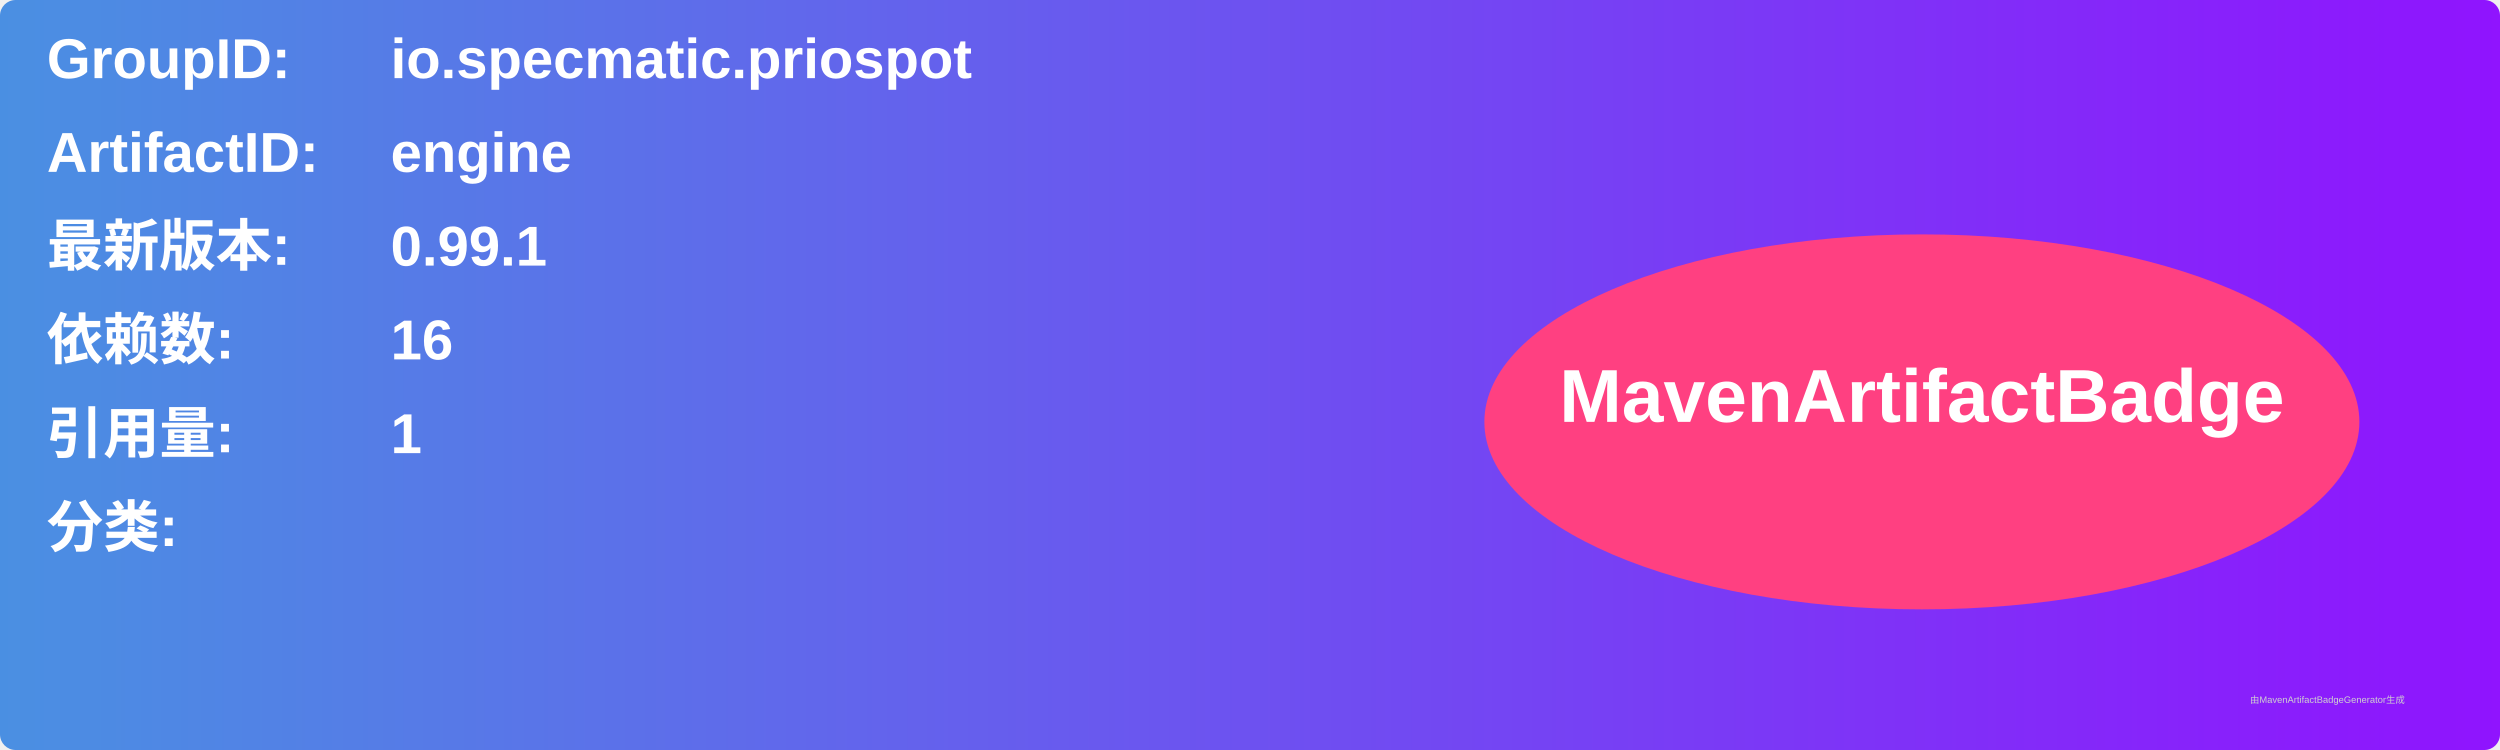
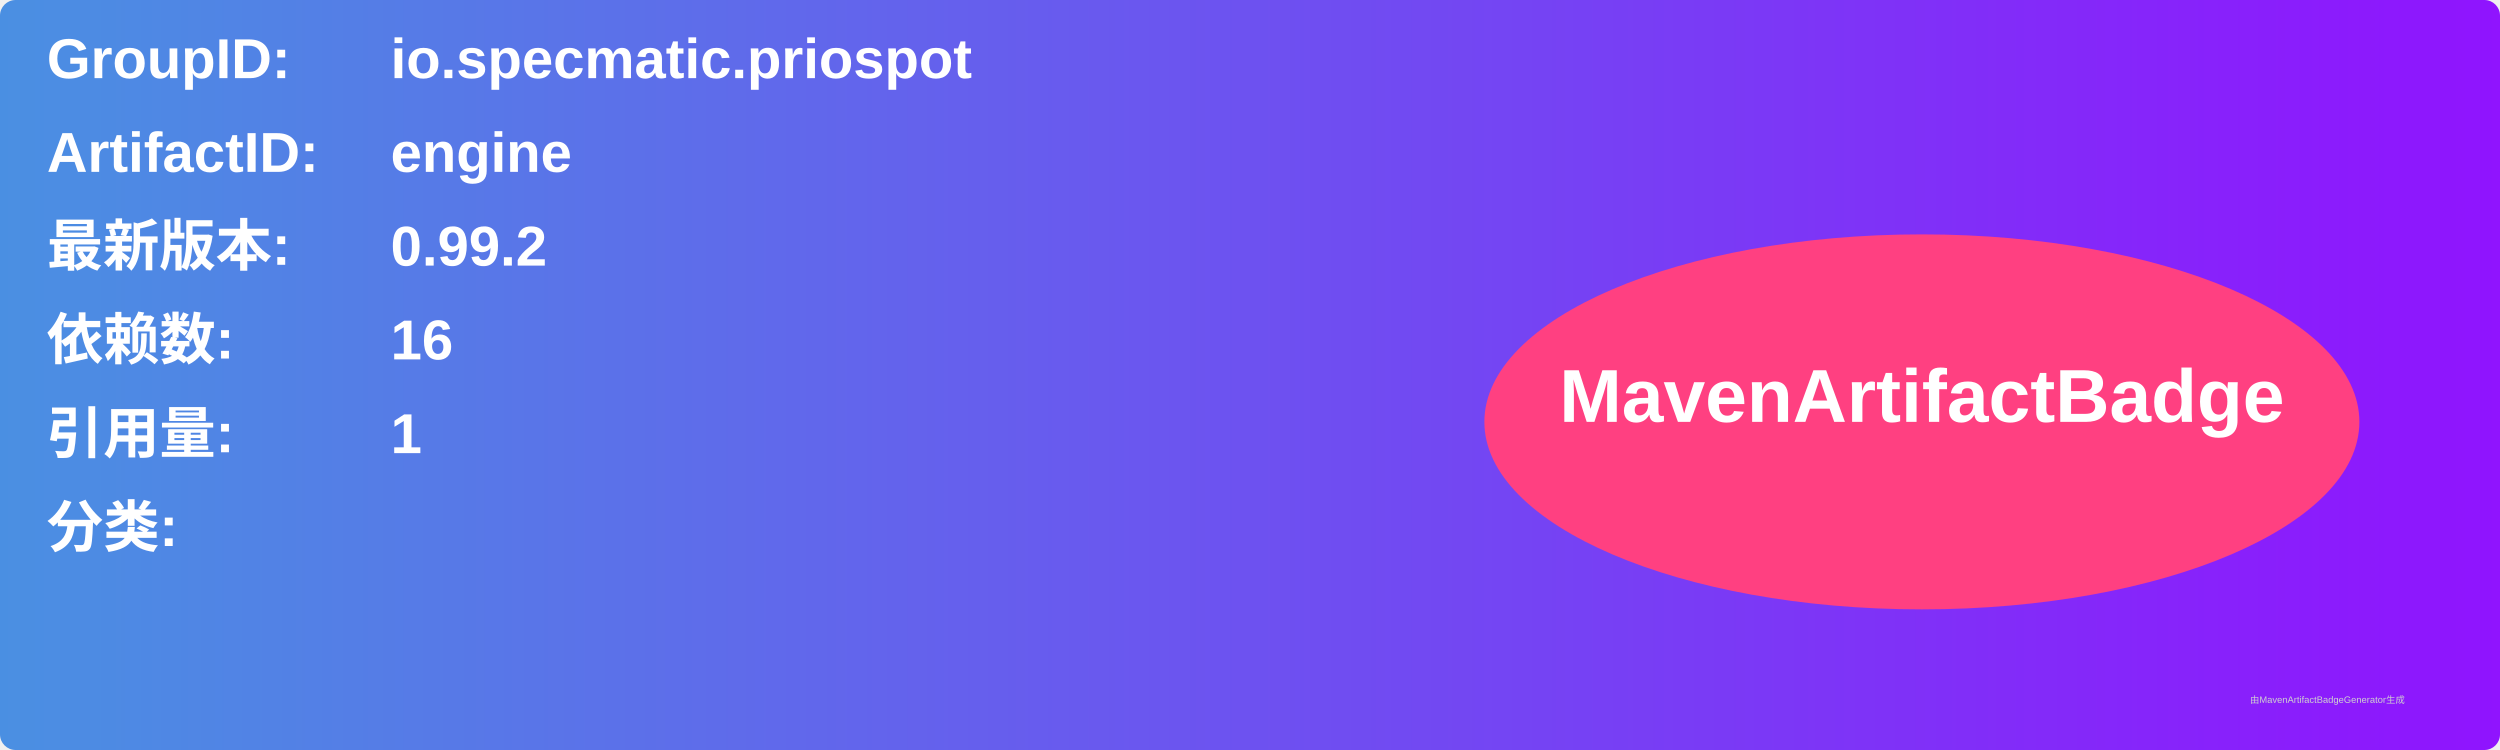
<svg xmlns="http://www.w3.org/2000/svg" width="800" height="240" viewBox="0 0 800 240">
  <linearGradient id="grad" x1="0%" y1="0%" x2="100%" y2="0%">
    <stop offset="0%" stop-color="#4a90e2" />
    <stop offset="100%" stop-color="#9013fe" />
  </linearGradient>
  <rect width="100%" height="100%" rx="5" ry="5" fill="url(#grad)" />
  <g transform="translate(15, 15)">
    <text x="0" y="10" font-family="Arial" font-size="18" fill="white" font-weight="bold" width="260">GroupID:</text>
    <text x="110" y="10" font-family="Arial" font-size="18" fill="white" font-weight="bold" width="460">io.specmatic.priospot</text>
    <text x="0" y="40" font-family="Arial" font-size="18" fill="white" font-weight="bold" width="260">ArtifactID:</text>
    <text x="110" y="40" font-family="Arial" font-size="18" fill="white" font-weight="bold" width="460">engine</text>
    <text x="0" y="70" font-family="Arial" font-size="18" fill="white" font-weight="bold">最新版本:</text>
    <text x="110" y="70" font-family="Arial" font-size="18" fill="white" font-weight="bold">
-       <tspan font-weight="bold">0.99.1</tspan>
+       <tspan font-weight="bold">0.99.2</tspan>
    </text>
    <text x="0" y="100" font-family="Arial" font-size="18" fill="white" font-weight="bold">依赖数: </text>
    <text x="110" y="100" font-family="Arial" font-size="18" fill="white">
      <tspan font-weight="bold">16</tspan>
    </text>
    <text x="0" y="130" font-family="Arial" font-size="18" fill="white" font-weight="bold">引用量: </text>
    <text x="110" y="130" font-family="Arial" font-size="18" fill="white">
      <tspan font-weight="bold">1</tspan>
    </text>
    <text x="0" y="160" font-family="Arial" font-size="18" fill="white" font-weight="bold">分类:</text>
    <text x="10" y="190" font-family="Arial" font-size="10" fill="white">
      <tspan font-weight="bold" />
    </text>
    <ellipse cx="600" cy="120" rx="140" ry="60" fill="#ff4081" />
    <text x="600" y="120" text-anchor="middle" font-family="Arial" font-size="24" fill="white" font-weight="bold">MavenArtifactBadge</text>
  </g>
  <text x="720" y="225" font-family="Arial" font-size="3" fill="#d0d0d0">由MavenArtifactBadgeGenerator生成</text>
</svg>
